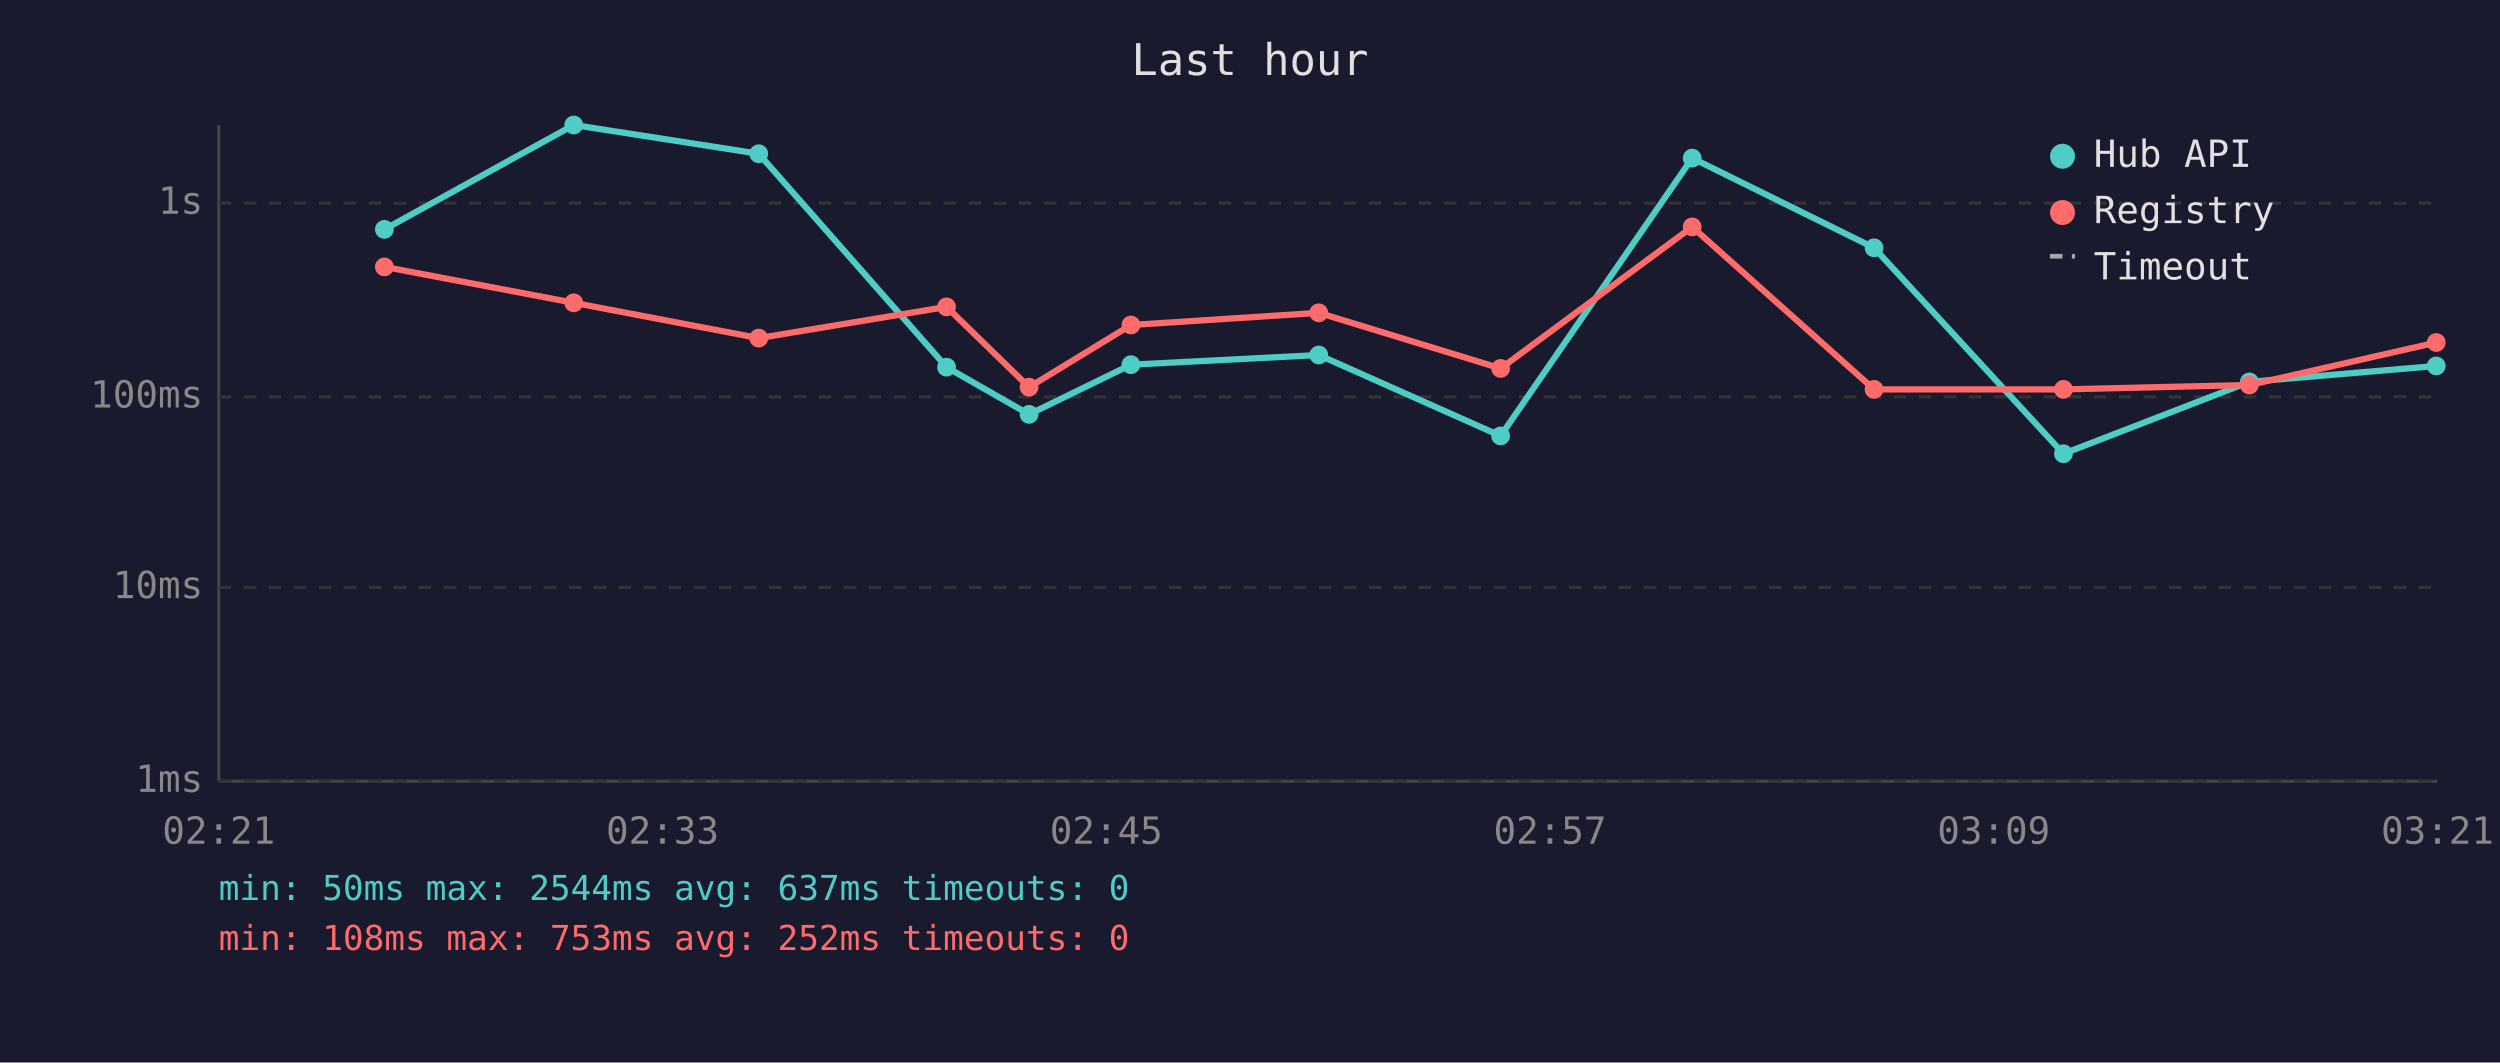
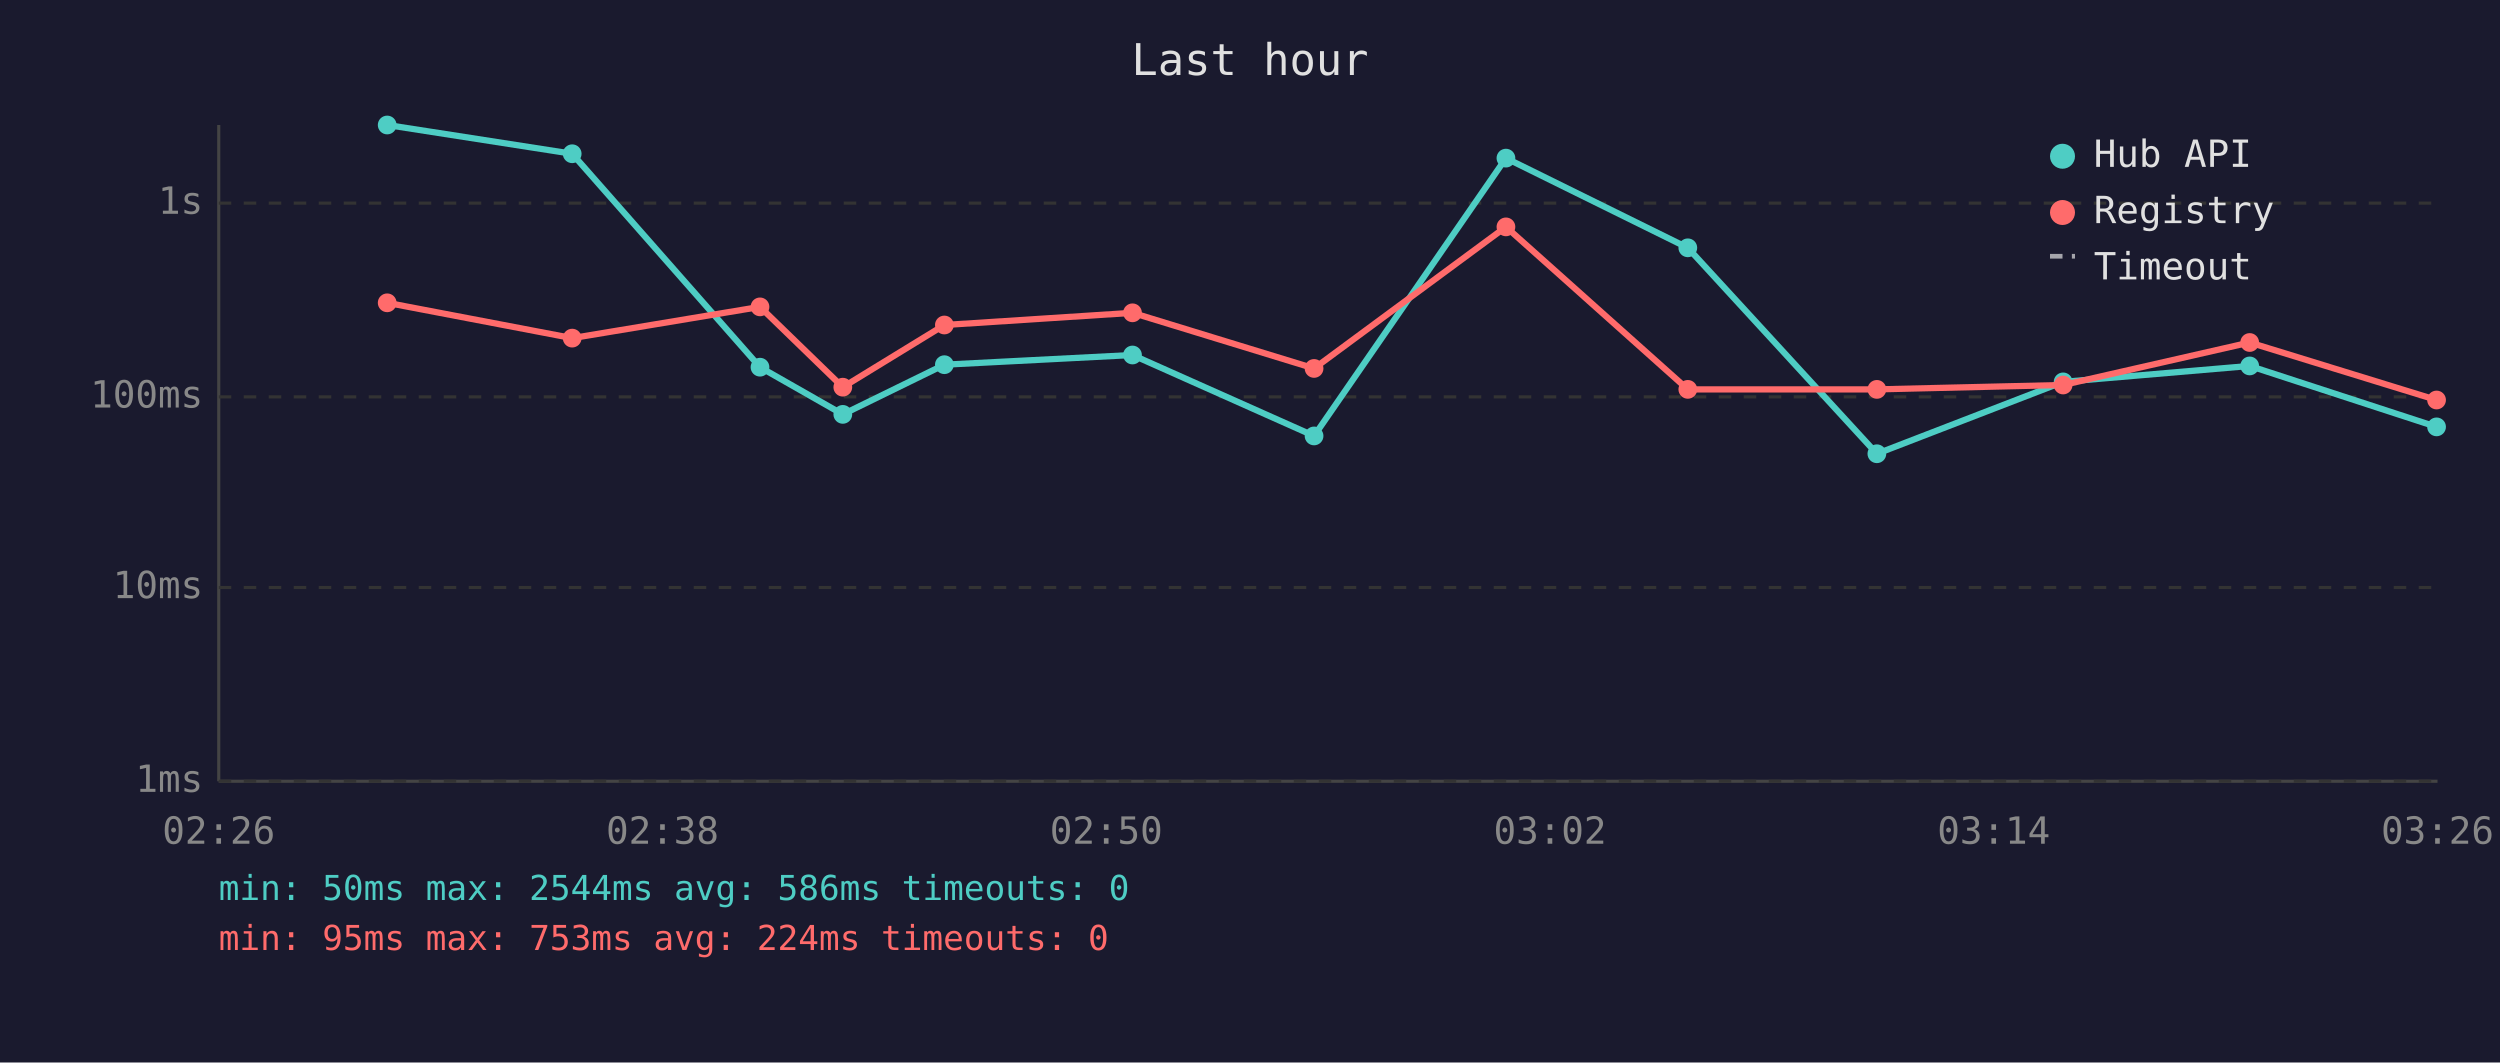
<svg xmlns="http://www.w3.org/2000/svg" viewBox="0 0 800 340" font-family="monospace" font-size="12">
  <rect width="800" height="340" fill="#1a1a2e" />
  <text x="400" y="24" fill="#e0e0e0" font-size="14" text-anchor="middle">Last hour</text>
  <line x1="70" y1="40" x2="70" y2="250" stroke="#444" stroke-width="1" />
  <line x1="70" y1="250" x2="780" y2="250" stroke="#444" stroke-width="1" />
  <line x1="70" y1="250" x2="780" y2="250" stroke="#333" stroke-width="1" stroke-dasharray="4" />
  <text x="65" y="250" fill="#888" text-anchor="end" dominant-baseline="middle">1ms</text>
  <line x1="70" y1="188" x2="780" y2="188" stroke="#333" stroke-width="1" stroke-dasharray="4" />
  <text x="65" y="188" fill="#888" text-anchor="end" dominant-baseline="middle">10ms</text>
  <line x1="70" y1="127" x2="780" y2="127" stroke="#333" stroke-width="1" stroke-dasharray="4" />
  <text x="65" y="127" fill="#888" text-anchor="end" dominant-baseline="middle">100ms</text>
  <line x1="70" y1="65" x2="780" y2="65" stroke="#333" stroke-width="1" stroke-dasharray="4" />
  <text x="65" y="65" fill="#888" text-anchor="end" dominant-baseline="middle">1s</text>
-   <text x="70" y="270" fill="#888" text-anchor="middle">02:21</text>
-   <text x="212" y="270" fill="#888" text-anchor="middle">02:33</text>
-   <text x="354" y="270" fill="#888" text-anchor="middle">02:45</text>
-   <text x="496" y="270" fill="#888" text-anchor="middle">02:57</text>
-   <text x="638" y="270" fill="#888" text-anchor="middle">03:09</text>
-   <text x="780" y="270" fill="#888" text-anchor="middle">03:21</text>
-   <polyline points="123.0,73.4 183.6,40.0 242.8,49.2 302.9,117.5 329.3,132.6 361.9,116.7 422.0,113.6 480.2,139.5 541.5,50.6 599.7,79.3 660.3,145.2 719.8,122.2 779.6,117.1" fill="none" stroke="#4ecdc4" stroke-width="2" opacity="1" />
-   <circle cx="123.0" cy="73.4" r="3" fill="#4ecdc4" />
-   <circle cx="183.6" cy="40.0" r="3" fill="#4ecdc4" />
-   <circle cx="242.8" cy="49.2" r="3" fill="#4ecdc4" />
-   <circle cx="302.9" cy="117.5" r="3" fill="#4ecdc4" />
-   <circle cx="329.3" cy="132.6" r="3" fill="#4ecdc4" />
-   <circle cx="361.9" cy="116.7" r="3" fill="#4ecdc4" />
-   <circle cx="422.0" cy="113.6" r="3" fill="#4ecdc4" />
-   <circle cx="480.2" cy="139.5" r="3" fill="#4ecdc4" />
-   <circle cx="541.5" cy="50.6" r="3" fill="#4ecdc4" />
-   <circle cx="599.7" cy="79.3" r="3" fill="#4ecdc4" />
-   <circle cx="660.3" cy="145.2" r="3" fill="#4ecdc4" />
-   <circle cx="719.8" cy="122.2" r="3" fill="#4ecdc4" />
-   <circle cx="779.6" cy="117.1" r="3" fill="#4ecdc4" />
-   <polyline points="123.0,85.4 183.6,96.9 242.8,108.2 302.9,98.2 329.3,123.9 361.9,104.0 422.0,100.1 480.2,117.9 541.5,72.6 599.7,124.6 660.3,124.6 719.8,123.2 779.6,109.6" fill="none" stroke="#ff6b6b" stroke-width="2" opacity="1" />
-   <circle cx="123.0" cy="85.4" r="3" fill="#ff6b6b" />
-   <circle cx="183.6" cy="96.9" r="3" fill="#ff6b6b" />
-   <circle cx="242.8" cy="108.2" r="3" fill="#ff6b6b" />
-   <circle cx="302.9" cy="98.2" r="3" fill="#ff6b6b" />
-   <circle cx="329.3" cy="123.9" r="3" fill="#ff6b6b" />
-   <circle cx="361.9" cy="104.0" r="3" fill="#ff6b6b" />
-   <circle cx="422.0" cy="100.1" r="3" fill="#ff6b6b" />
-   <circle cx="480.2" cy="117.9" r="3" fill="#ff6b6b" />
-   <circle cx="541.5" cy="72.6" r="3" fill="#ff6b6b" />
-   <circle cx="599.7" cy="124.6" r="3" fill="#ff6b6b" />
-   <circle cx="660.3" cy="124.6" r="3" fill="#ff6b6b" />
-   <circle cx="719.8" cy="123.2" r="3" fill="#ff6b6b" />
-   <circle cx="779.6" cy="109.6" r="3" fill="#ff6b6b" />
+   <text x="70" y="270" fill="#888" text-anchor="middle">02:26</text>
+   <text x="212" y="270" fill="#888" text-anchor="middle">02:38</text>
+   <text x="354" y="270" fill="#888" text-anchor="middle">02:50</text>
+   <text x="496" y="270" fill="#888" text-anchor="middle">03:02</text>
+   <text x="638" y="270" fill="#888" text-anchor="middle">03:14</text>
+   <text x="780" y="270" fill="#888" text-anchor="middle">03:26</text>
+   <polyline points="123.9,40.0 183.1,49.2 243.2,117.5 269.7,132.6 302.2,116.7 362.4,113.6 420.5,139.5 481.9,50.6 540.1,79.3 600.6,145.2 660.2,122.2 719.9,117.1 779.7,136.6" fill="none" stroke="#4ecdc4" stroke-width="2" opacity="1" />
+   <circle cx="123.9" cy="40.0" r="3" fill="#4ecdc4" />
+   <circle cx="183.1" cy="49.2" r="3" fill="#4ecdc4" />
+   <circle cx="243.2" cy="117.5" r="3" fill="#4ecdc4" />
+   <circle cx="269.7" cy="132.6" r="3" fill="#4ecdc4" />
+   <circle cx="302.2" cy="116.7" r="3" fill="#4ecdc4" />
+   <circle cx="362.4" cy="113.6" r="3" fill="#4ecdc4" />
+   <circle cx="420.5" cy="139.5" r="3" fill="#4ecdc4" />
+   <circle cx="481.9" cy="50.6" r="3" fill="#4ecdc4" />
+   <circle cx="540.1" cy="79.3" r="3" fill="#4ecdc4" />
+   <circle cx="600.6" cy="145.2" r="3" fill="#4ecdc4" />
+   <circle cx="660.2" cy="122.2" r="3" fill="#4ecdc4" />
+   <circle cx="719.9" cy="117.1" r="3" fill="#4ecdc4" />
+   <circle cx="779.7" cy="136.6" r="3" fill="#4ecdc4" />
+   <polyline points="123.9,96.9 183.1,108.2 243.2,98.2 269.7,123.9 302.2,104.0 362.4,100.1 420.5,117.9 481.9,72.6 540.1,124.6 600.6,124.6 660.2,123.2 719.9,109.6 779.7,128.0" fill="none" stroke="#ff6b6b" stroke-width="2" opacity="1" />
+   <circle cx="123.9" cy="96.9" r="3" fill="#ff6b6b" />
+   <circle cx="183.1" cy="108.2" r="3" fill="#ff6b6b" />
+   <circle cx="243.2" cy="98.2" r="3" fill="#ff6b6b" />
+   <circle cx="269.7" cy="123.9" r="3" fill="#ff6b6b" />
+   <circle cx="302.2" cy="104.0" r="3" fill="#ff6b6b" />
+   <circle cx="362.4" cy="100.1" r="3" fill="#ff6b6b" />
+   <circle cx="420.5" cy="117.9" r="3" fill="#ff6b6b" />
+   <circle cx="481.9" cy="72.6" r="3" fill="#ff6b6b" />
+   <circle cx="540.1" cy="124.6" r="3" fill="#ff6b6b" />
+   <circle cx="600.6" cy="124.6" r="3" fill="#ff6b6b" />
+   <circle cx="660.2" cy="123.2" r="3" fill="#ff6b6b" />
+   <circle cx="719.9" cy="109.6" r="3" fill="#ff6b6b" />
+   <circle cx="779.7" cy="128.0" r="3" fill="#ff6b6b" />
  <circle cx="660" cy="50" r="4" fill="#4ecdc4" />
  <text x="670" y="50" fill="#e0e0e0" dominant-baseline="middle">Hub API</text>
  <circle cx="660" cy="68" r="4" fill="#ff6b6b" />
  <text x="670" y="68" fill="#e0e0e0" dominant-baseline="middle">Registry</text>
  <line x1="656" y1="82" x2="664" y2="82" stroke="#e0e0e0" stroke-width="1.5" stroke-dasharray="4,3" opacity="0.7" />
  <text x="670" y="86" fill="#e0e0e0" dominant-baseline="middle">Timeout</text>
-   <text x="70" y="288" fill="#4ecdc4" font-size="11">min: 50ms  max: 2544ms  avg: 637ms  timeouts: 0</text>
-   <text x="70" y="304" fill="#ff6b6b" font-size="11">min: 108ms  max: 753ms  avg: 252ms  timeouts: 0</text>
+   <text x="70" y="288" fill="#4ecdc4" font-size="11">min: 50ms  max: 2544ms  avg: 586ms  timeouts: 0</text>
+   <text x="70" y="304" fill="#ff6b6b" font-size="11">min: 95ms  max: 753ms  avg: 224ms  timeouts: 0</text>
</svg>
